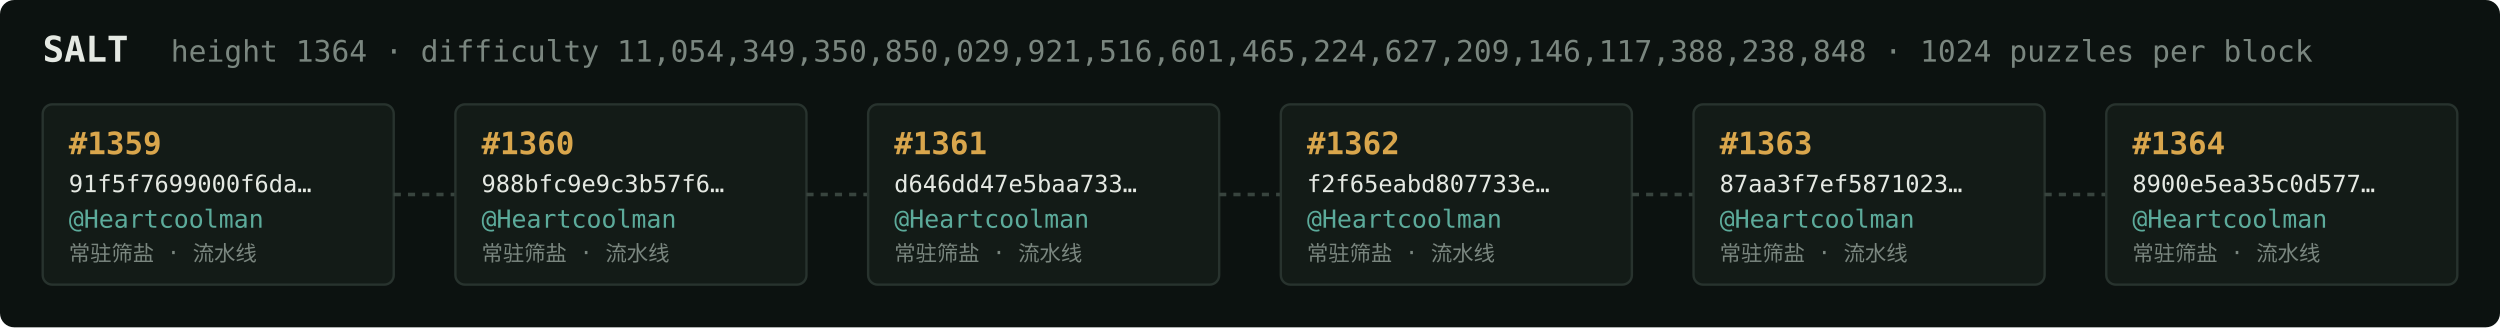
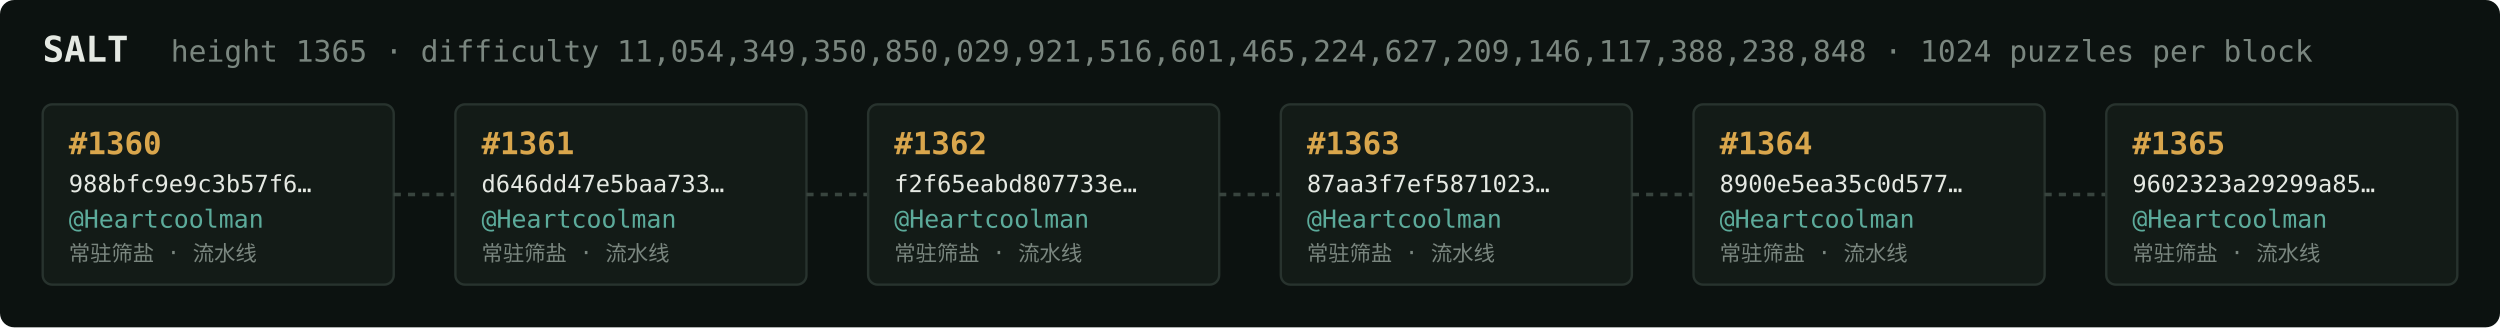
<svg xmlns="http://www.w3.org/2000/svg" width="1054" height="138" viewBox="0 0 1054 138" font-family="ui-monospace,SFMono-Regular,Menlo,monospace">
  <rect fill="#0c1210" width="1054" height="138" rx="6" />
  <text x="18" y="26" fill="#e5e9e3" font-size="15" font-weight="700">SALT</text>
-   <text x="72" y="26" fill="#7a867f" font-size="12.5">height 1364 · difficulty 11,054,349,350,850,029,921,516,601,465,224,627,209,146,117,388,238,848 · 1024 puzzles per block</text>
+   <text x="72" y="26" fill="#7a867f" font-size="12.5">height 1365 · difficulty 11,054,349,350,850,029,921,516,601,465,224,627,209,146,117,388,238,848 · 1024 puzzles per block</text>
  <rect x="18" y="44" width="148" height="76" rx="4" fill="#131b17" stroke="#28332e" stroke-width="1" />
-   <text x="29" y="65" fill="#d9a64c" font-size="13" font-weight="700">#1359</text>
-   <text x="29" y="81" fill="#e5e9e3" font-size="10">91f5f7699000f6da…</text>
+   <text x="29" y="65" fill="#d9a64c" font-size="13" font-weight="700">#1360</text>
+   <text x="29" y="81" fill="#e5e9e3" font-size="10">988bfc9e9c3b57f6…</text>
  <text x="29" y="96" fill="#5cab9b" font-size="10.5">@Heartcoolman</text>
  <text x="29" y="110" fill="#7a867f" font-size="9">常驻筛盐 · 流水线</text>
  <line x1="166" y1="82.0" x2="192" y2="82.0" stroke="#38443e" stroke-width="1.5" stroke-dasharray="3 3" />
  <rect x="192" y="44" width="148" height="76" rx="4" fill="#131b17" stroke="#28332e" stroke-width="1" />
-   <text x="203" y="65" fill="#d9a64c" font-size="13" font-weight="700">#1360</text>
-   <text x="203" y="81" fill="#e5e9e3" font-size="10">988bfc9e9c3b57f6…</text>
+   <text x="203" y="65" fill="#d9a64c" font-size="13" font-weight="700">#1361</text>
+   <text x="203" y="81" fill="#e5e9e3" font-size="10">d646dd47e5baa733…</text>
  <text x="203" y="96" fill="#5cab9b" font-size="10.5">@Heartcoolman</text>
  <text x="203" y="110" fill="#7a867f" font-size="9">常驻筛盐 · 流水线</text>
  <line x1="340" y1="82.0" x2="366" y2="82.0" stroke="#38443e" stroke-width="1.5" stroke-dasharray="3 3" />
  <rect x="366" y="44" width="148" height="76" rx="4" fill="#131b17" stroke="#28332e" stroke-width="1" />
-   <text x="377" y="65" fill="#d9a64c" font-size="13" font-weight="700">#1361</text>
-   <text x="377" y="81" fill="#e5e9e3" font-size="10">d646dd47e5baa733…</text>
+   <text x="377" y="65" fill="#d9a64c" font-size="13" font-weight="700">#1362</text>
+   <text x="377" y="81" fill="#e5e9e3" font-size="10">f2f65eabd807733e…</text>
  <text x="377" y="96" fill="#5cab9b" font-size="10.5">@Heartcoolman</text>
  <text x="377" y="110" fill="#7a867f" font-size="9">常驻筛盐 · 流水线</text>
  <line x1="514" y1="82.0" x2="540" y2="82.0" stroke="#38443e" stroke-width="1.5" stroke-dasharray="3 3" />
  <rect x="540" y="44" width="148" height="76" rx="4" fill="#131b17" stroke="#28332e" stroke-width="1" />
-   <text x="551" y="65" fill="#d9a64c" font-size="13" font-weight="700">#1362</text>
-   <text x="551" y="81" fill="#e5e9e3" font-size="10">f2f65eabd807733e…</text>
+   <text x="551" y="65" fill="#d9a64c" font-size="13" font-weight="700">#1363</text>
+   <text x="551" y="81" fill="#e5e9e3" font-size="10">87aa3f7ef5871023…</text>
  <text x="551" y="96" fill="#5cab9b" font-size="10.5">@Heartcoolman</text>
  <text x="551" y="110" fill="#7a867f" font-size="9">常驻筛盐 · 流水线</text>
  <line x1="688" y1="82.0" x2="714" y2="82.0" stroke="#38443e" stroke-width="1.5" stroke-dasharray="3 3" />
  <rect x="714" y="44" width="148" height="76" rx="4" fill="#131b17" stroke="#28332e" stroke-width="1" />
-   <text x="725" y="65" fill="#d9a64c" font-size="13" font-weight="700">#1363</text>
-   <text x="725" y="81" fill="#e5e9e3" font-size="10">87aa3f7ef5871023…</text>
+   <text x="725" y="65" fill="#d9a64c" font-size="13" font-weight="700">#1364</text>
+   <text x="725" y="81" fill="#e5e9e3" font-size="10">8900e5ea35c0d577…</text>
  <text x="725" y="96" fill="#5cab9b" font-size="10.5">@Heartcoolman</text>
  <text x="725" y="110" fill="#7a867f" font-size="9">常驻筛盐 · 流水线</text>
  <line x1="862" y1="82.0" x2="888" y2="82.0" stroke="#38443e" stroke-width="1.5" stroke-dasharray="3 3" />
  <rect x="888" y="44" width="148" height="76" rx="4" fill="#131b17" stroke="#28332e" stroke-width="1" />
-   <text x="899" y="65" fill="#d9a64c" font-size="13" font-weight="700">#1364</text>
-   <text x="899" y="81" fill="#e5e9e3" font-size="10">8900e5ea35c0d577…</text>
+   <text x="899" y="65" fill="#d9a64c" font-size="13" font-weight="700">#1365</text>
+   <text x="899" y="81" fill="#e5e9e3" font-size="10">9602323a29299a85…</text>
  <text x="899" y="96" fill="#5cab9b" font-size="10.5">@Heartcoolman</text>
  <text x="899" y="110" fill="#7a867f" font-size="9">常驻筛盐 · 流水线</text>
</svg>
